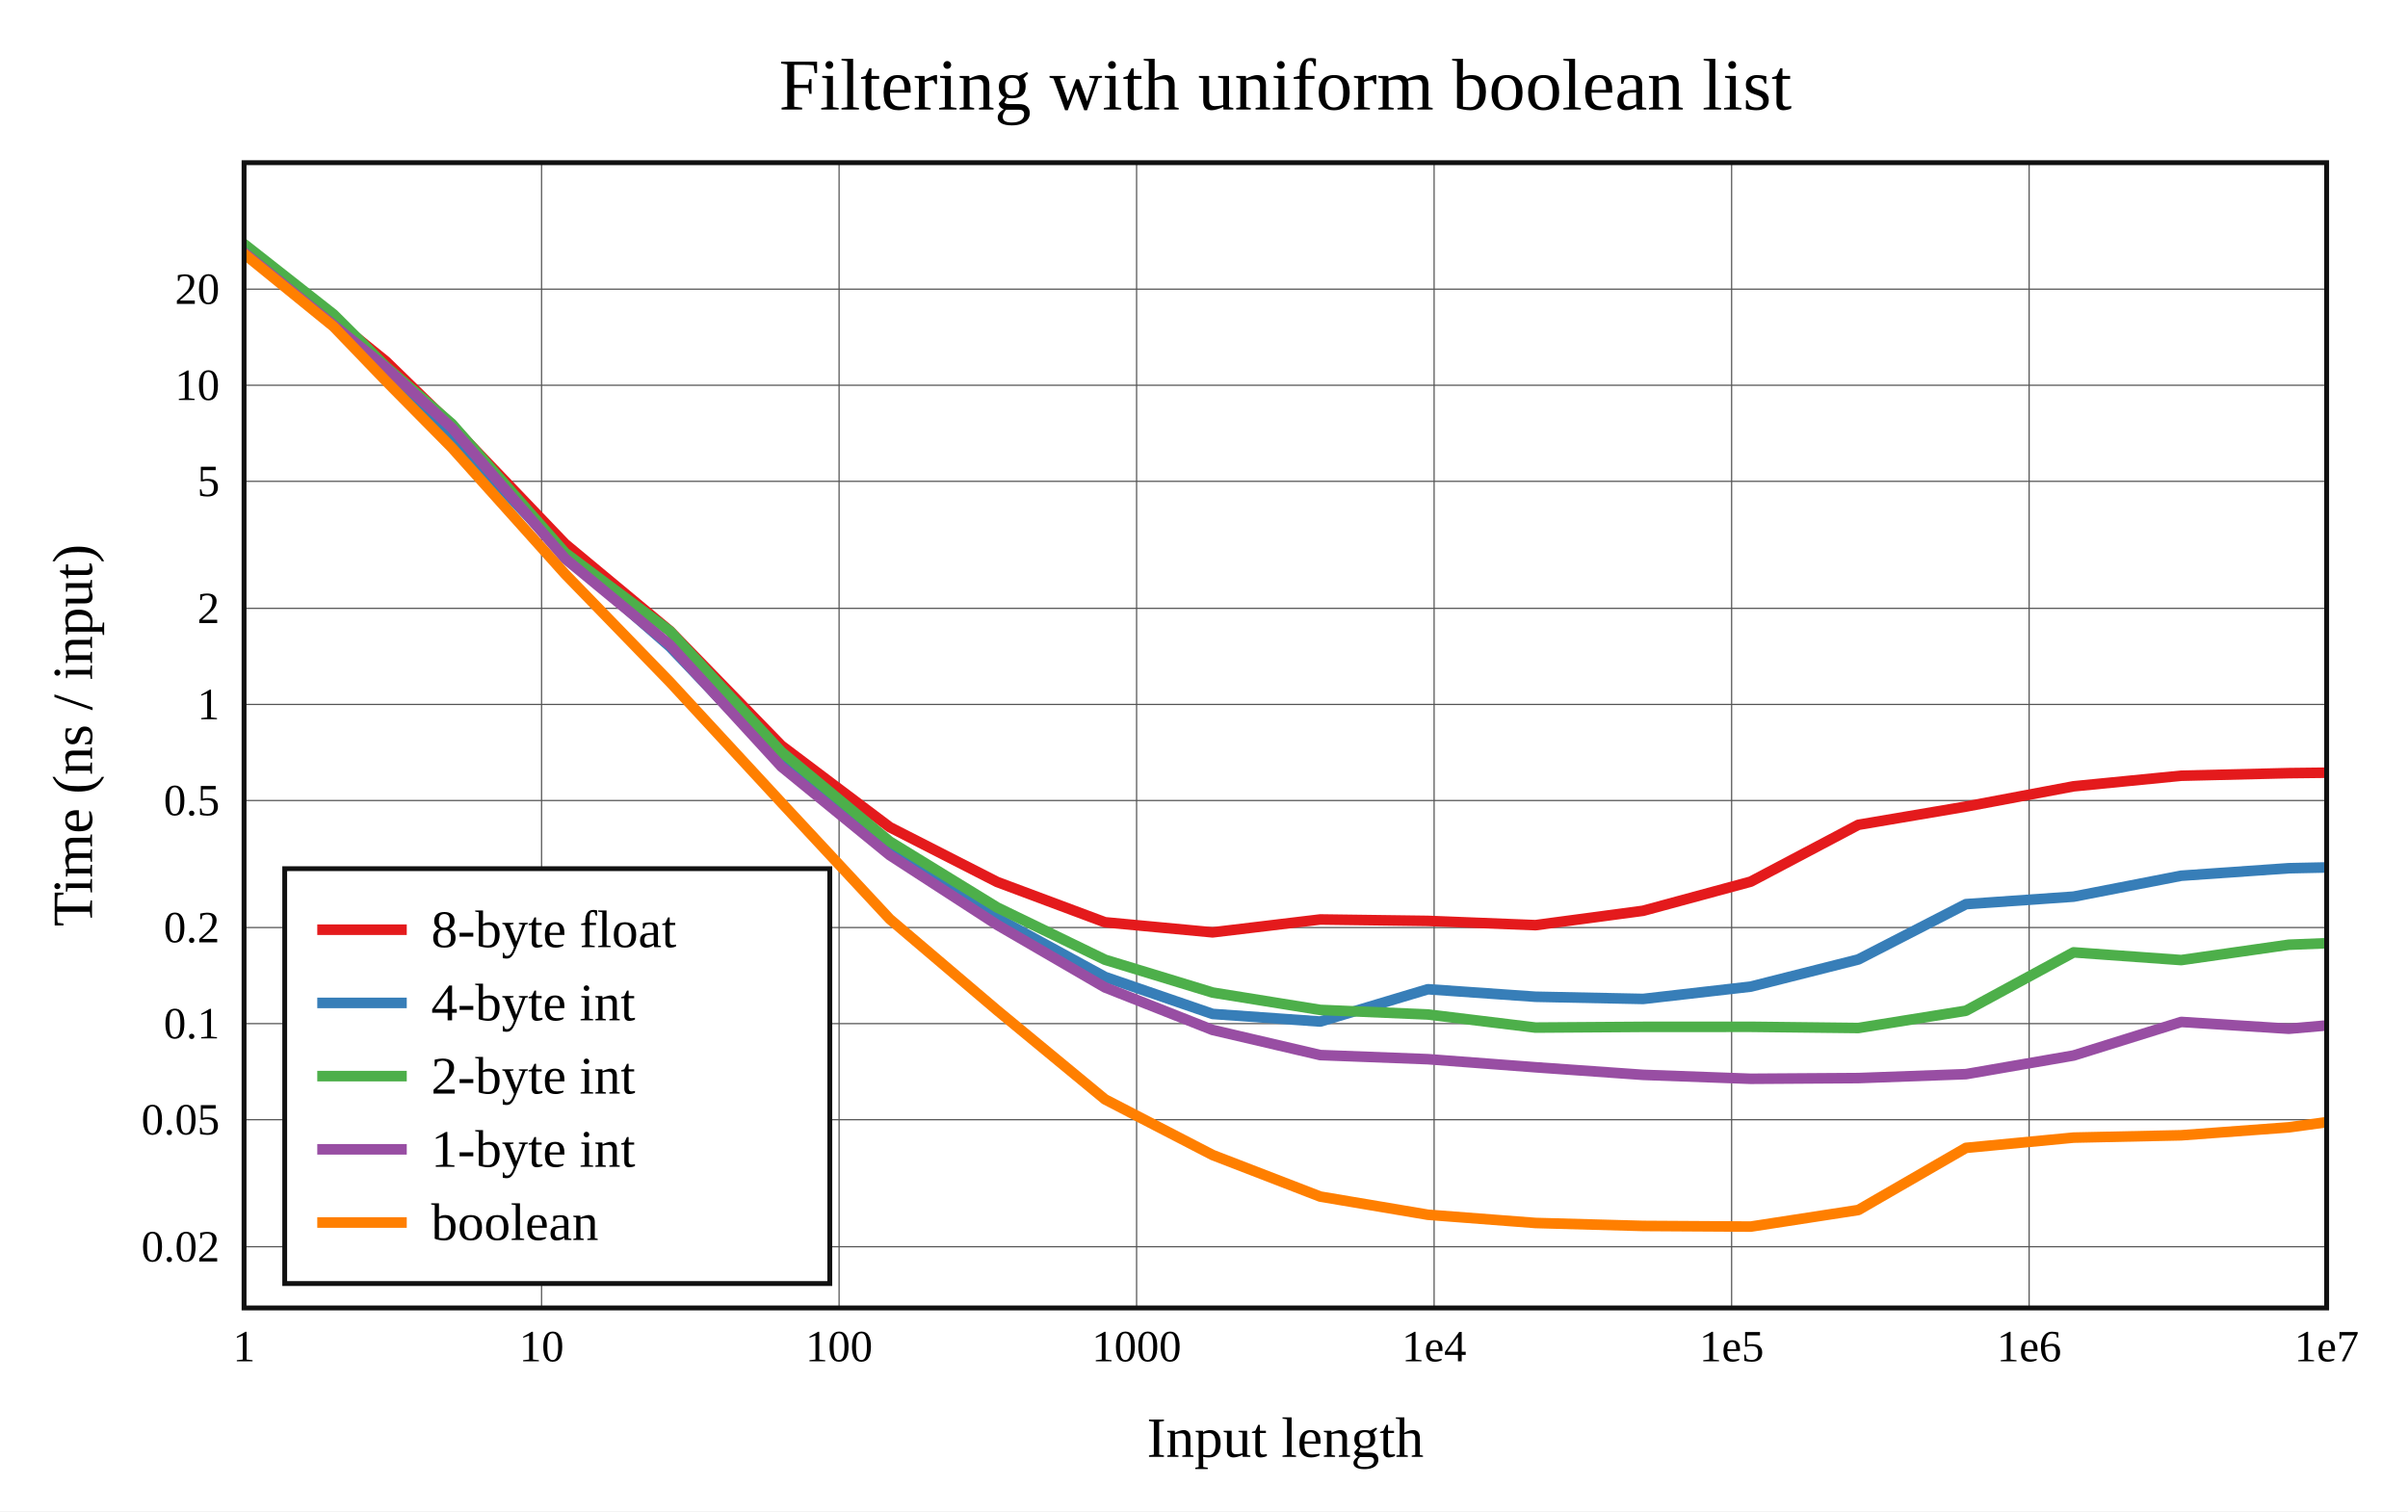
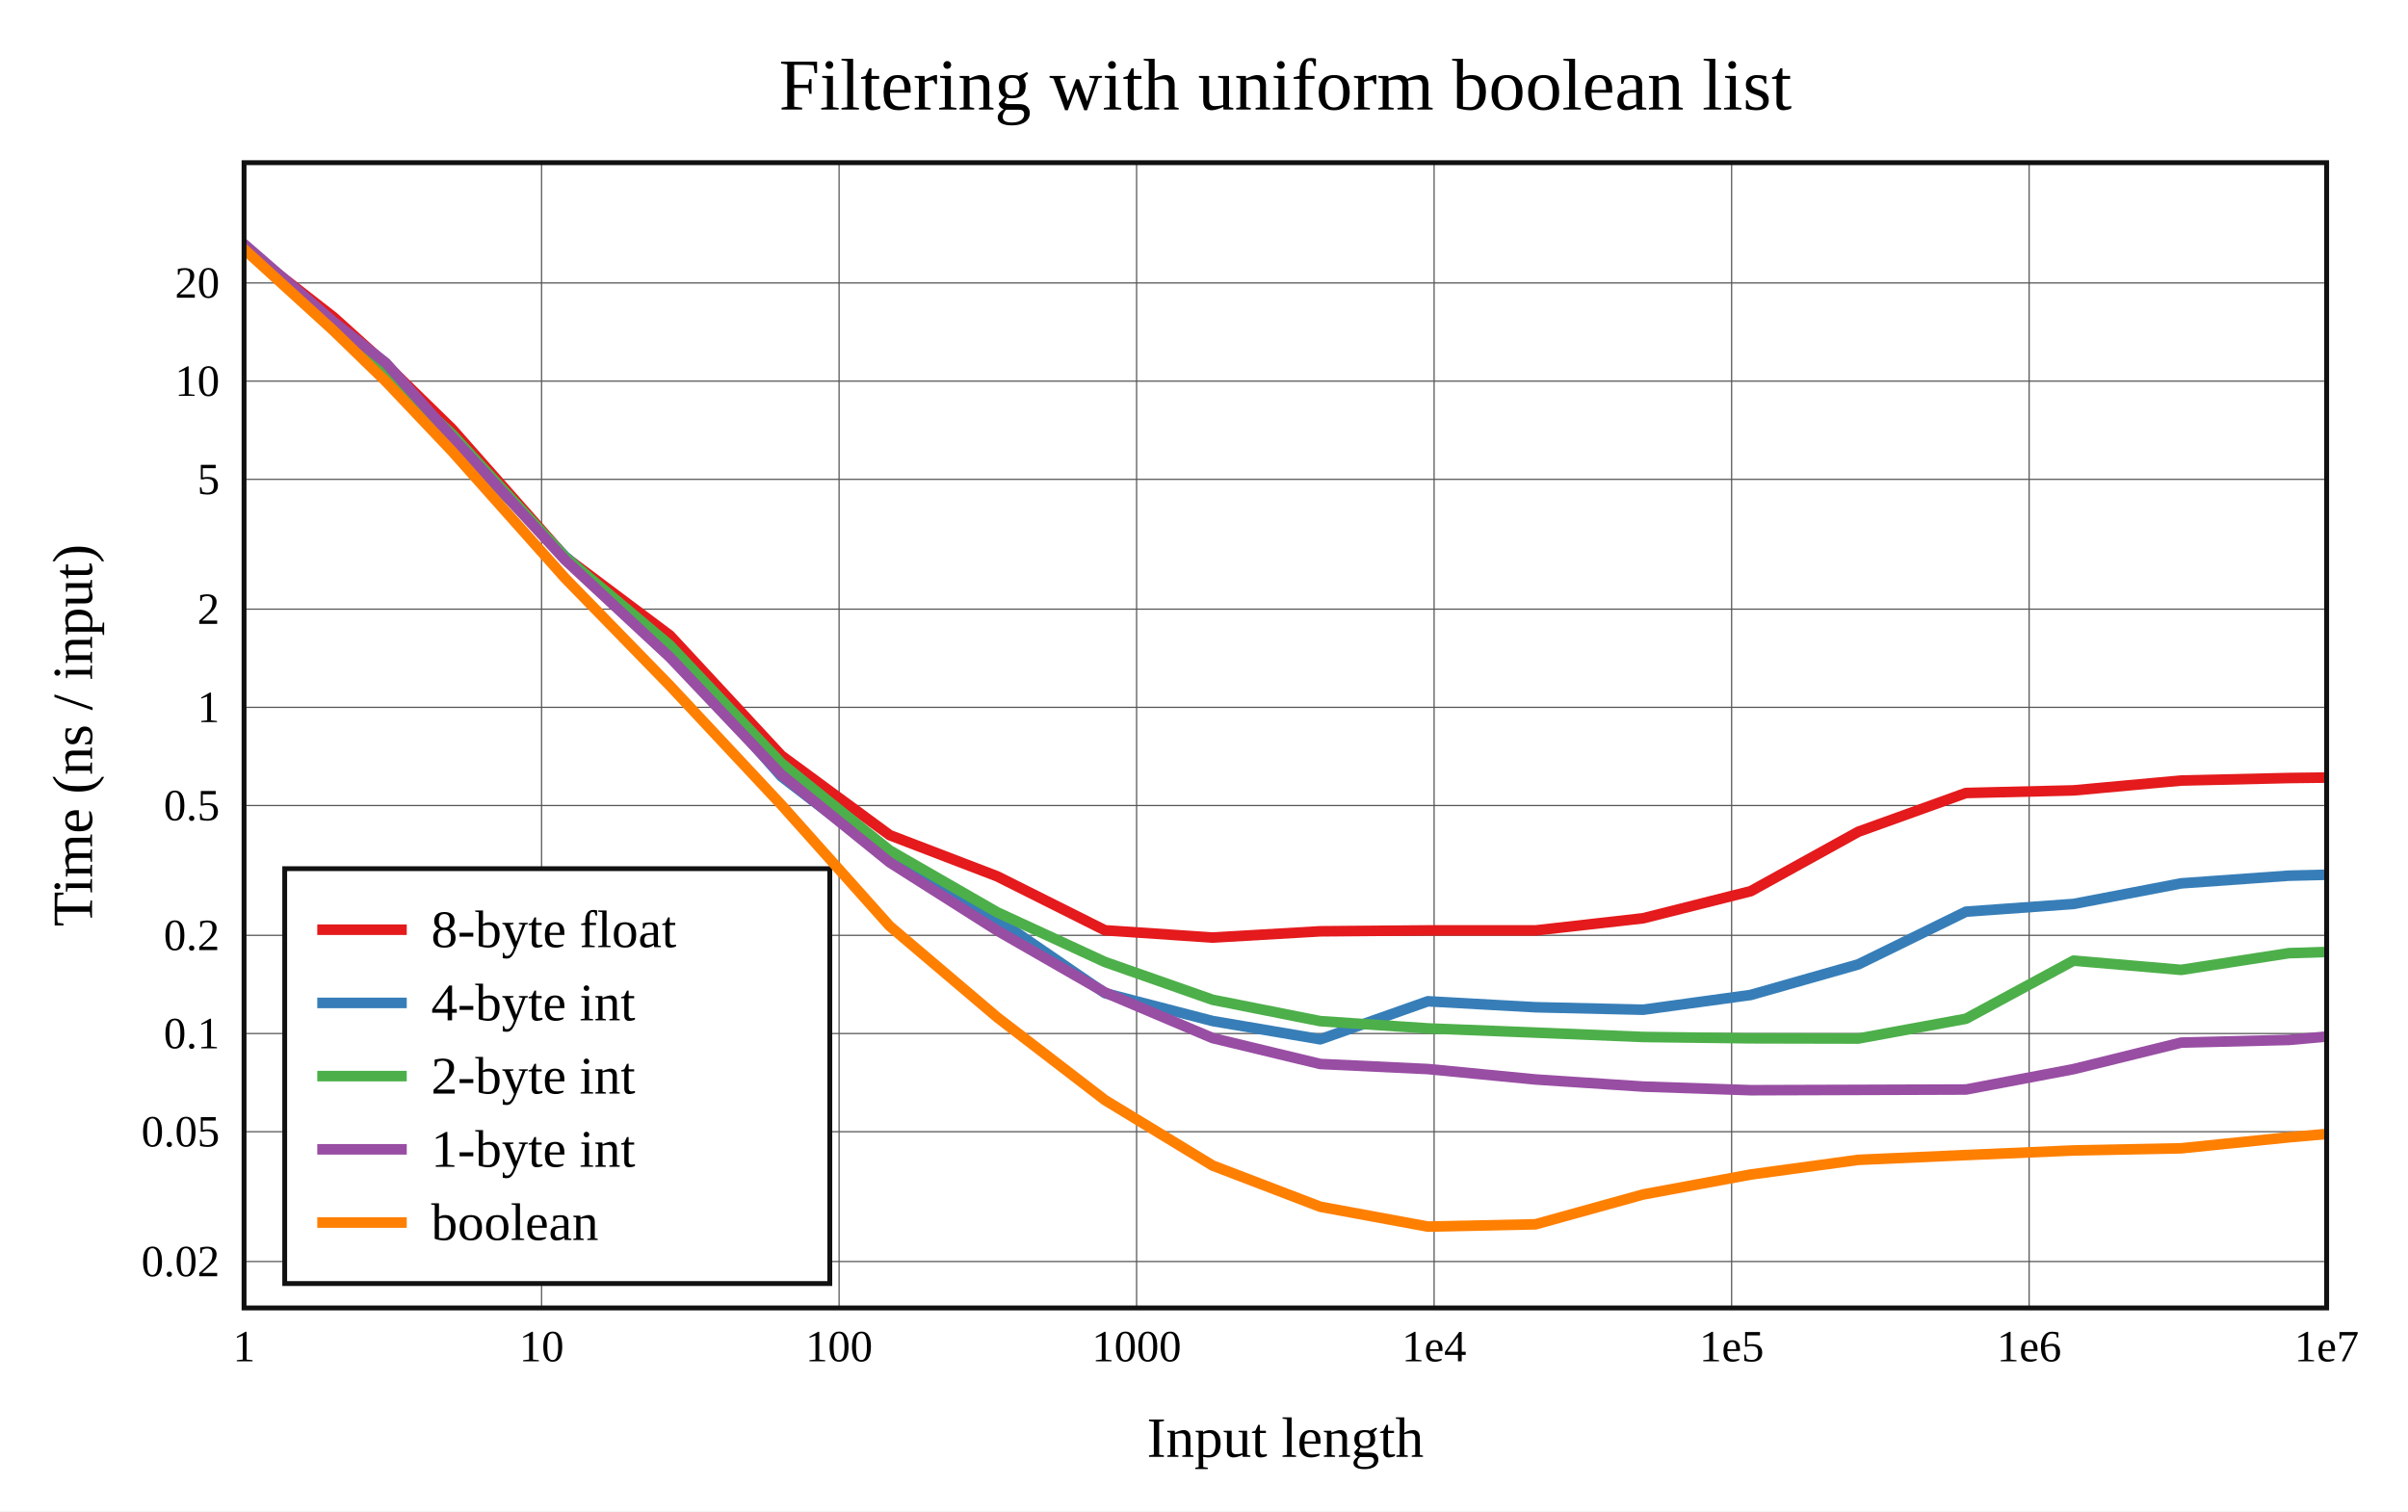
<svg xmlns="http://www.w3.org/2000/svg" viewBox="-60 -40 592 371.6" height="557.4" width="888">
  <g stroke-width="2.6" font-size="14px" text-anchor="middle">
    <defs>
      <clipPath id="clip">
        <rect x="0" y="0" width="512" height="281.6" />
      </clipPath>
    </defs>
    <rect fill="white" x="-60" y="-40" width="592" height="371.6" />
    <text dy="0.33em" font-size="18px" x="256" y="-19">Filtering with uniform boolean list</text>
    <text dy="0.33em" x="256" y="313.6">Input length</text>
    <text dy="0.33em" transform="rotate(-90)" x="-140.8" y="-42">Time (ns / input)</text>
    <g stroke-width="0.3" stroke="#555">
      <path d="M73.143 0v281.6" />
      <path d="M146.286 0v281.6" />
      <path d="M219.429 0v281.6" />
      <path d="M292.571 0v281.6" />
      <path d="M365.714 0v281.6" />
      <path d="M438.857 0v281.6" />
-       <path d="M0 266.549h512" />
-       <path d="M0 235.318h512" />
-       <path d="M0 211.692h512" />
-       <path d="M0 188.066h512" />
-       <path d="M0 156.834h512" />
-       <path d="M0 133.208h512" />
-       <path d="M0 109.582h512" />
-       <path d="M0 78.35h512" />
-       <path d="M0 54.724h512" />
-       <path d="M0 31.098h512" />
+       <path d="M0 270.186h512" />
+       <path d="M0 238.27h512" />
+       <path d="M0 214.126h512" />
+       <path d="M0 189.982h512" />
+       <path d="M0 158.065h512" />
+       <path d="M0 133.921h512" />
+       <path d="M0 109.777h512" />
+       <path d="M0 77.861h512" />
+       <path d="M0 53.717h512" />
+       <path d="M0 29.573h512" />
    </g>
    <g font-size="11px">
      <text dy="0.33em" x="0" y="291.1">1</text>
      <text dy="0.33em" x="73.143" y="291.1">10</text>
      <text dy="0.33em" x="146.286" y="291.1">100</text>
      <text dy="0.33em" x="219.429" y="291.1">1000</text>
      <text dy="0.33em" x="292.571" y="291.1">1e4</text>
      <text dy="0.33em" x="365.714" y="291.1">1e5</text>
      <text dy="0.33em" x="438.857" y="291.1">1e6</text>
      <text dy="0.33em" x="512" y="291.1">1e7</text>
      <g text-anchor="end">
-         <text dy="0.33em" x="-6" y="266.549">0.02</text>
-         <text dy="0.33em" x="-6" y="235.318">0.05</text>
-         <text dy="0.33em" x="-6" y="211.692">0.1</text>
-         <text dy="0.33em" x="-6" y="188.066">0.2</text>
-         <text dy="0.33em" x="-6" y="156.834">0.5</text>
-         <text dy="0.33em" x="-6" y="133.208">1</text>
-         <text dy="0.33em" x="-6" y="109.582">2</text>
-         <text dy="0.33em" x="-6" y="78.35">5</text>
-         <text dy="0.33em" x="-6" y="54.724">10</text>
-         <text dy="0.33em" x="-6" y="31.098">20</text>
+         <text dy="0.33em" x="-6" y="270.186">0.02</text>
+         <text dy="0.33em" x="-6" y="238.27">0.05</text>
+         <text dy="0.33em" x="-6" y="214.126">0.1</text>
+         <text dy="0.33em" x="-6" y="189.982">0.2</text>
+         <text dy="0.33em" x="-6" y="158.065">0.5</text>
+         <text dy="0.33em" x="-6" y="133.921">1</text>
+         <text dy="0.33em" x="-6" y="109.777">2</text>
+         <text dy="0.33em" x="-6" y="77.861">5</text>
+         <text dy="0.33em" x="-6" y="53.717">10</text>
+         <text dy="0.33em" x="-6" y="29.573">20</text>
      </g>
    </g>
    <rect stroke-width="1.2" stroke="#111" fill="white" transform="translate(10,173.6)" x="0" y="0" width="134" height="102" />
    <g clip-path="url(#clip)" fill="none" stroke-linecap="round" stroke-linejoin="round">
-       <path stroke="#e41a1c" d="M0 21.344L22.018 38.427L34.898 48.86L51.125 64.65L78.934 93.724L104.694 115.127L132.109 143.324L158.739 163.381L185.16 176.87L211.658 186.772L238.118 189.249L264.573 186.084L291.036 186.435L317.493 187.481L343.951 183.948L370.409 176.783L396.867 162.807L423.325 158.321L449.783 153.342L476.241 150.739L502.698 150.1L529.156 149.8" />
-       <path stroke="#377eb8" d="M0 20.582L22.018 40.116L34.898 51.088L51.125 67.287L78.934 96.482L104.694 119.017L132.109 147.738L158.739 169.594L185.16 185.764L211.658 200.215L238.118 209.313L264.573 211.18L291.036 203.238L317.493 205.085L343.951 205.623L370.409 202.596L396.867 195.914L423.325 182.313L449.783 180.469L476.241 175.326L502.698 173.485L529.156 172.931" />
-       <path stroke="#4daf4a" d="M0 20L22.018 37.307L34.898 50.16L51.125 64.24L78.934 95.925L104.694 115.184L132.109 144.878L158.739 166.912L185.16 183.132L211.658 195.981L238.118 204.053L264.573 208.319L291.036 209.444L317.493 212.668L343.951 212.489L370.409 212.476L396.867 212.771L423.325 208.522L449.783 194.169L476.241 196.068L502.698 192.292L529.156 191.236" />
-       <path stroke="#984ea3" d="M0 22.113L22.018 39.944L34.898 50.412L51.125 65.234L78.934 97.349L104.694 118.593L132.109 148.502L158.739 170.27L185.16 187.401L211.658 202.794L238.118 213.252L264.573 219.426L291.036 220.436L317.493 222.426L343.951 224.287L370.409 225.256L396.867 225.084L423.325 224.115L449.783 219.533L476.241 211.277L502.698 212.952L529.156 210.646" />
-       <path stroke="#ff7f00" d="M0 22.405L22.018 40.31L34.898 53.702L51.125 70.13L78.934 101.144L104.694 127.695L132.109 157.361L158.739 185.977L185.16 208.434L211.658 230.312L238.118 244L264.573 254.218L291.036 258.686L317.493 260.711L343.951 261.439L370.409 261.6L396.867 257.522L423.325 242.245L449.783 239.72L476.241 239.151L502.698 237.196L529.156 233.568" />
+       <path stroke="#e41a1c" d="M0 20.869L22.018 37.994L34.898 49.628L51.125 65.449L78.934 96.946L104.694 116.241L132.109 145.784L158.739 165.348L185.16 175.475L211.658 188.746L238.118 190.532L264.573 188.991L291.036 188.773L317.493 188.777L343.951 185.789L370.409 179.129L396.867 164.511L423.325 154.984L449.783 154.343L476.241 151.922L502.698 151.303L529.156 150.985" />
+       <path stroke="#377eb8" d="M0 20.376L22.018 39.676L34.898 51.035L51.125 68.4L78.934 96.813L104.694 119.874L132.109 150.927L158.739 171.374L185.16 186.048L211.658 204.2L238.118 211.053L264.573 215.551L291.036 206.201L317.493 207.666L343.951 208.275L370.409 204.642L396.867 197.124L423.325 184.166L449.783 182.265L476.241 177.204L502.698 175.314L529.156 174.688" />
+       <path stroke="#4daf4a" d="M0 21.049L22.018 39.465L34.898 51.744L51.125 66.721L78.934 97.021L104.694 118.673L132.109 147.676L158.739 169.116L185.16 184.317L211.658 196.54L238.118 205.832L264.573 211.081L291.036 212.865L317.493 213.898L343.951 214.974L370.409 215.303L396.867 215.36L423.325 210.493L449.783 196.203L476.241 198.477L502.698 194.37L529.156 193.52" />
+       <path stroke="#984ea3" d="M0 20L22.018 39.151L34.898 49.268L51.125 67.437L78.934 97.68L104.694 121.625L132.109 150.495L158.739 172.05L185.16 188.813L211.658 204.033L238.118 215.246L264.573 221.616L291.036 222.865L317.493 225.425L343.951 227.17L370.409 228.064L396.867 227.984L423.325 227.895L449.783 222.879L476.241 216.359L502.698 215.698L529.156 213.356" />
+       <path stroke="#ff7f00" d="M0 21.257L22.018 41.323L34.898 53.825L51.125 70.944L78.934 102.172L104.694 128.608L132.109 157.914L158.739 187.717L185.16 210.142L211.658 230.495L238.118 246.588L264.573 256.72L291.036 261.6L317.493 261.036L343.951 253.705L370.409 248.794L396.867 245.189L423.325 244.014L449.783 242.878L476.241 242.349L502.698 239.645L529.156 237.296" />
    </g>
    <rect stroke-width="1.2" stroke="#111" fill="none" x="0" y="0" width="512" height="281.6" />
    <g transform="translate(10,173.6)" text-anchor="start" font-size="13px">
      <rect fill="white" opacity="0.6" x="0.65" y="0.65" width="132.7" height="100.7" />
      <path stroke="#e41a1c" d="M8 15h22" />
      <path stroke="#377eb8" d="M8 33h22" />
      <path stroke="#4daf4a" d="M8 51h22" />
      <path stroke="#984ea3" d="M8 69h22" />
      <path stroke="#ff7f00" d="M8 87h22" />
      <text dy="0.33em" x="36" y="15">8-byte float</text>
      <text dy="0.33em" x="36" y="33">4-byte int</text>
      <text dy="0.33em" x="36" y="51">2-byte int</text>
      <text dy="0.33em" x="36" y="69">1-byte int</text>
      <text dy="0.33em" x="36" y="87">boolean</text>
    </g>
  </g>
</svg>
